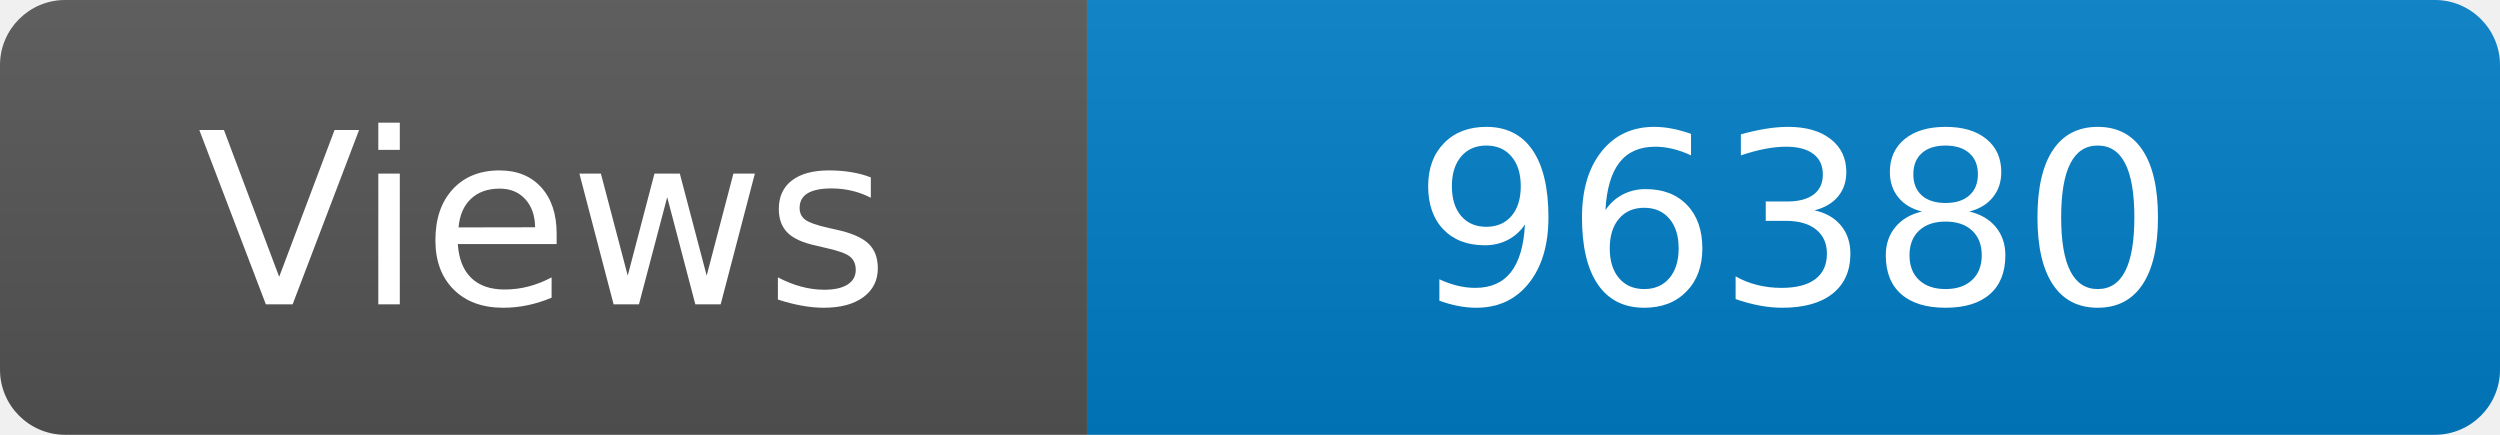
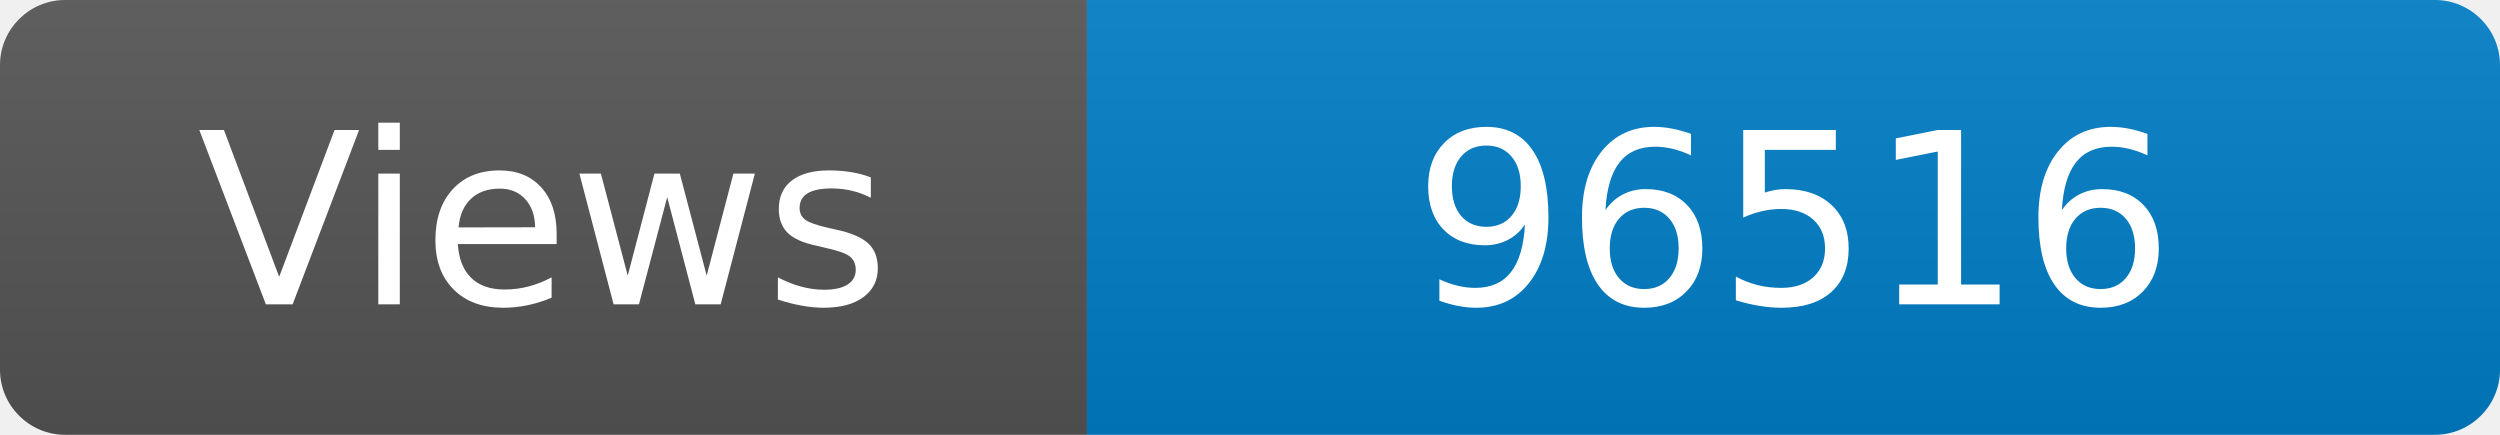
<svg xmlns="http://www.w3.org/2000/svg" width="115" height="20" role="img" aria-label="Maintained?: yes">
  <linearGradient id="s" x2="0" y2="100%">
    <stop offset="0" stop-color="#bbb" stop-opacity=".1" />
    <stop offset="1" stop-opacity=".1" />
  </linearGradient>
  <clipPath id="r">
    <rect width="115" height="20" rx="3" fill="#fff" />
  </clipPath>
  <g clip-path="url(#r)">
    <rect width="50" height="20" fill="#555" />
    <rect x="50" width="160" height="20" fill="#007ec6" />
    <rect width="115" height="20" fill="url(#s)" />
  </g>
  <g fill="#fff" text-anchor="middle" font-family="Verdana,Geneva,DejaVu Sans,sans-serif" font-size="110">
    <text x="250" y="140" transform="scale(.1)" fill="#fff">Views</text>
-     <text x="825" y="140" transform="scale(.1)" fill="#fff">96380</text>
+     <text x="825" y="140" transform="scale(.1)" fill="#fff">96516</text>
  </g>
</svg>
